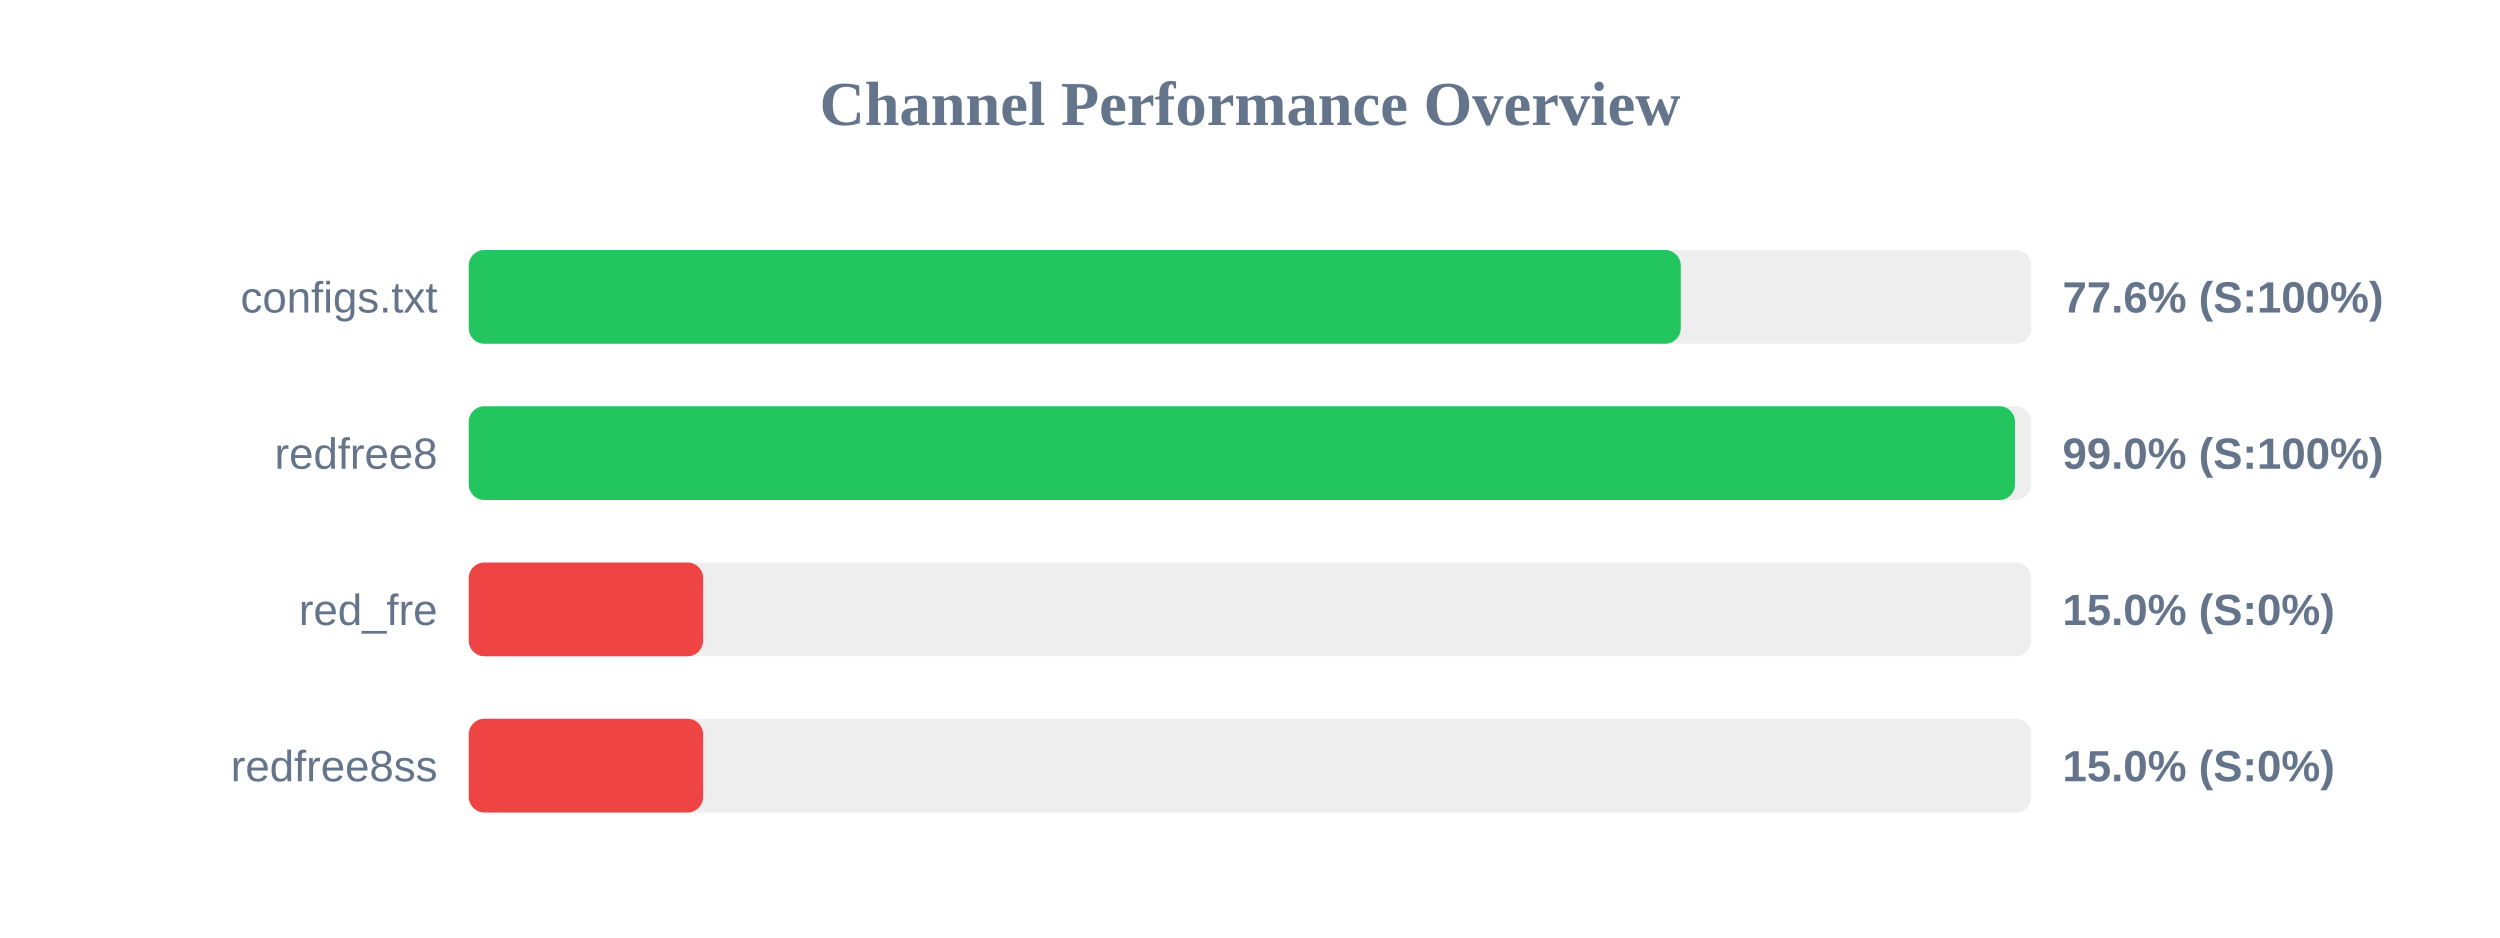
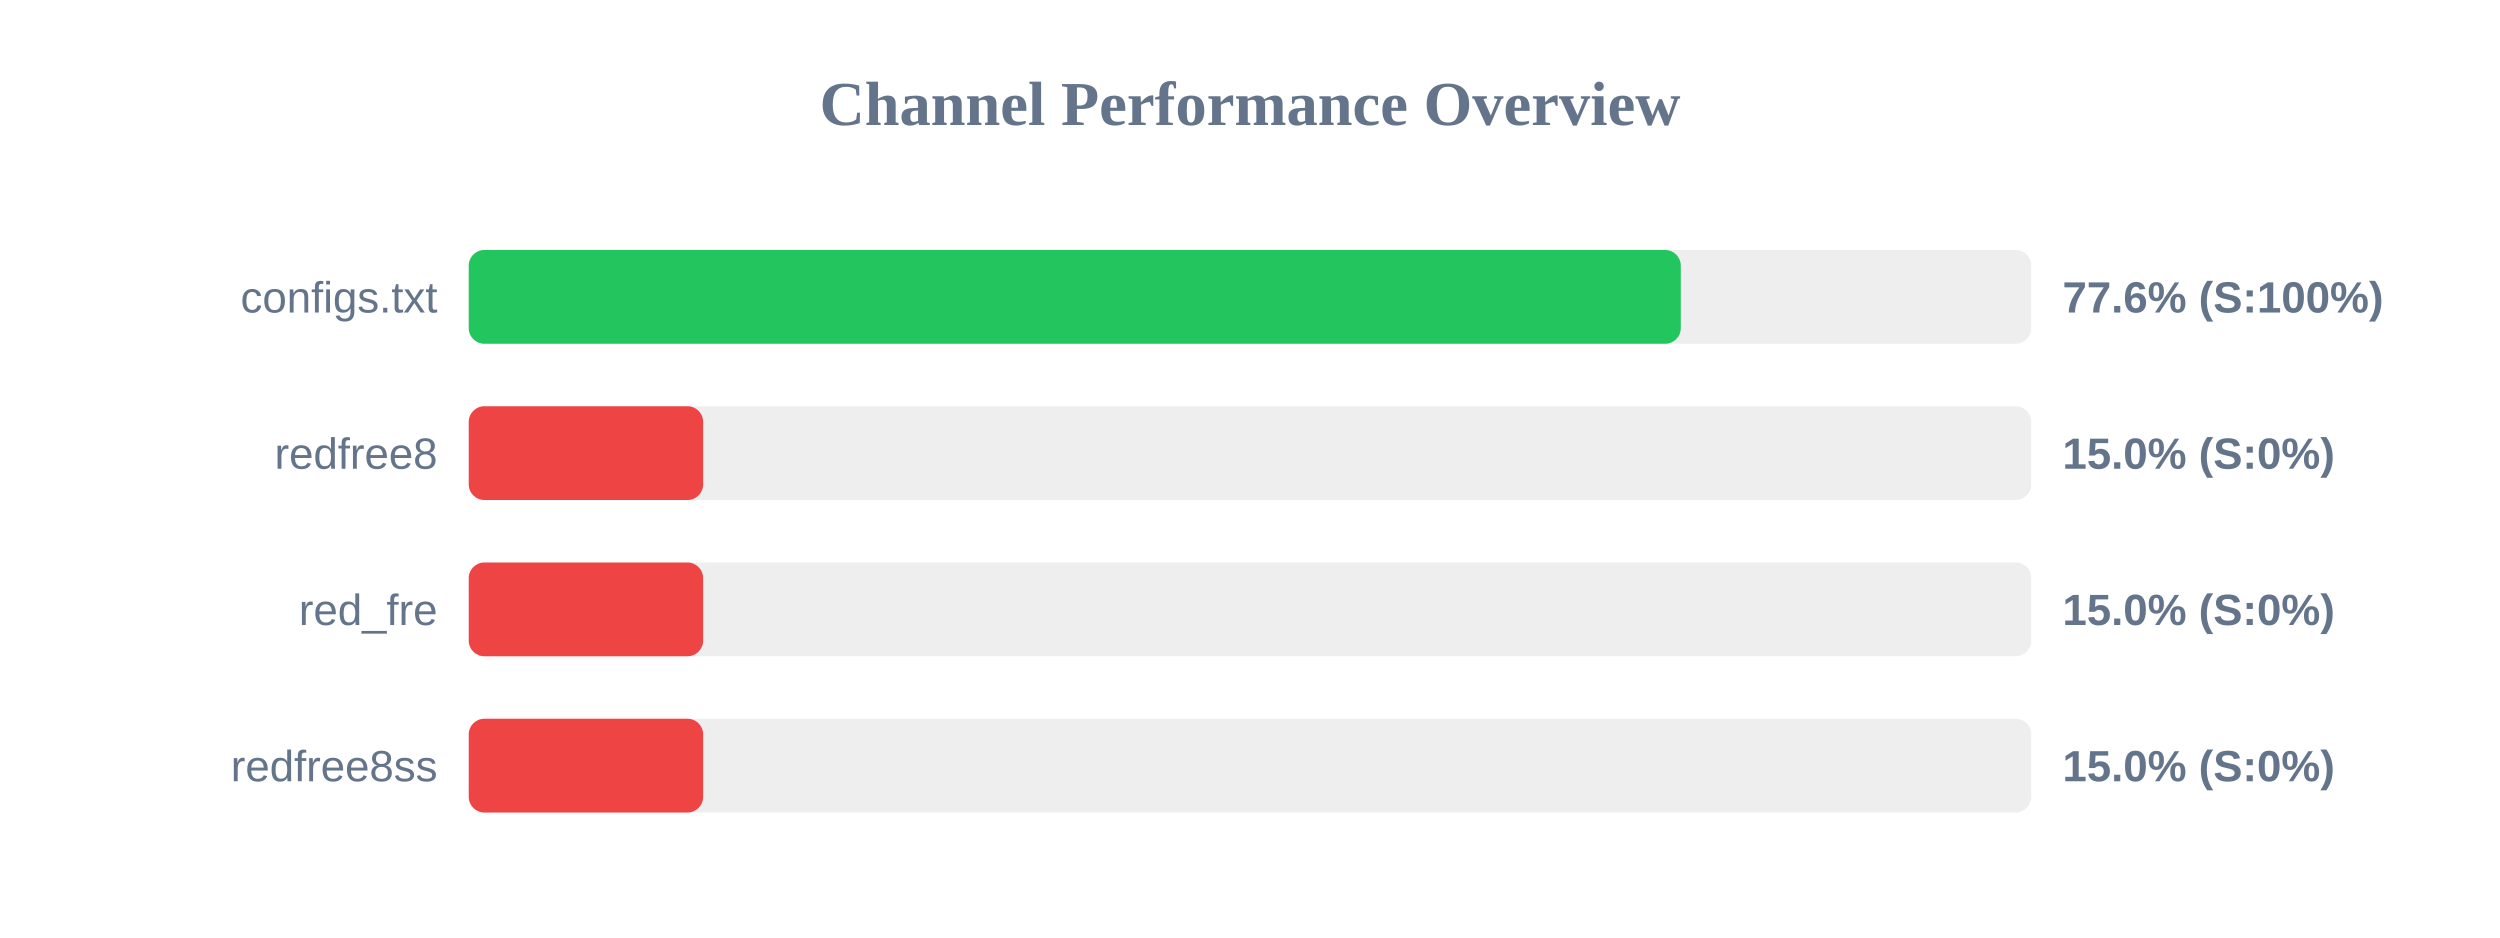
<svg xmlns="http://www.w3.org/2000/svg" width="800" height="300" version="1.1">
  <style>
        .row { font: 14px Arial; fill: #64748b; }
        .score { font: bold 14px Arial; fill: #64748b; }
    </style>
  <text x="400" y="40" text-anchor="middle" font-size="20px" font-weight="bold" fill="#64748b">Channel Performance Overview</text>
  <rect x="150" y="80" width="500" height="30" fill="#eee" rx="5" />
  <rect x="150" y="80" width="387.85" height="30" fill="#22c55e" rx="5" />
  <text x="140" y="100" text-anchor="end" class="row">configs.txt</text>
  <text x="660" y="100" text-anchor="start" class="score">77.6% (S:100%)</text>
  <rect x="150" y="130" width="500" height="30" fill="#eee" rx="5" />
-   <rect x="150" y="130" width="494.8" height="30" fill="#22c55e" rx="5" />
+   <rect x="150" y="130" width="75.0" height="30" fill="#ef4444" rx="5" />
  <text x="140" y="150" text-anchor="end" class="row">redfree8</text>
-   <text x="660" y="150" text-anchor="start" class="score">99.0% (S:100%)</text>
+   <text x="660" y="150" text-anchor="start" class="score">15.0% (S:0%)</text>
  <rect x="150" y="180" width="500" height="30" fill="#eee" rx="5" />
  <rect x="150" y="180" width="75.0" height="30" fill="#ef4444" rx="5" />
  <text x="140" y="200" text-anchor="end" class="row">red_fre</text>
  <text x="660" y="200" text-anchor="start" class="score">15.0% (S:0%)</text>
  <rect x="150" y="230" width="500" height="30" fill="#eee" rx="5" />
  <rect x="150" y="230" width="75.0" height="30" fill="#ef4444" rx="5" />
  <text x="140" y="250" text-anchor="end" class="row">redfree8ss</text>
  <text x="660" y="250" text-anchor="start" class="score">15.0% (S:0%)</text>
</svg>
